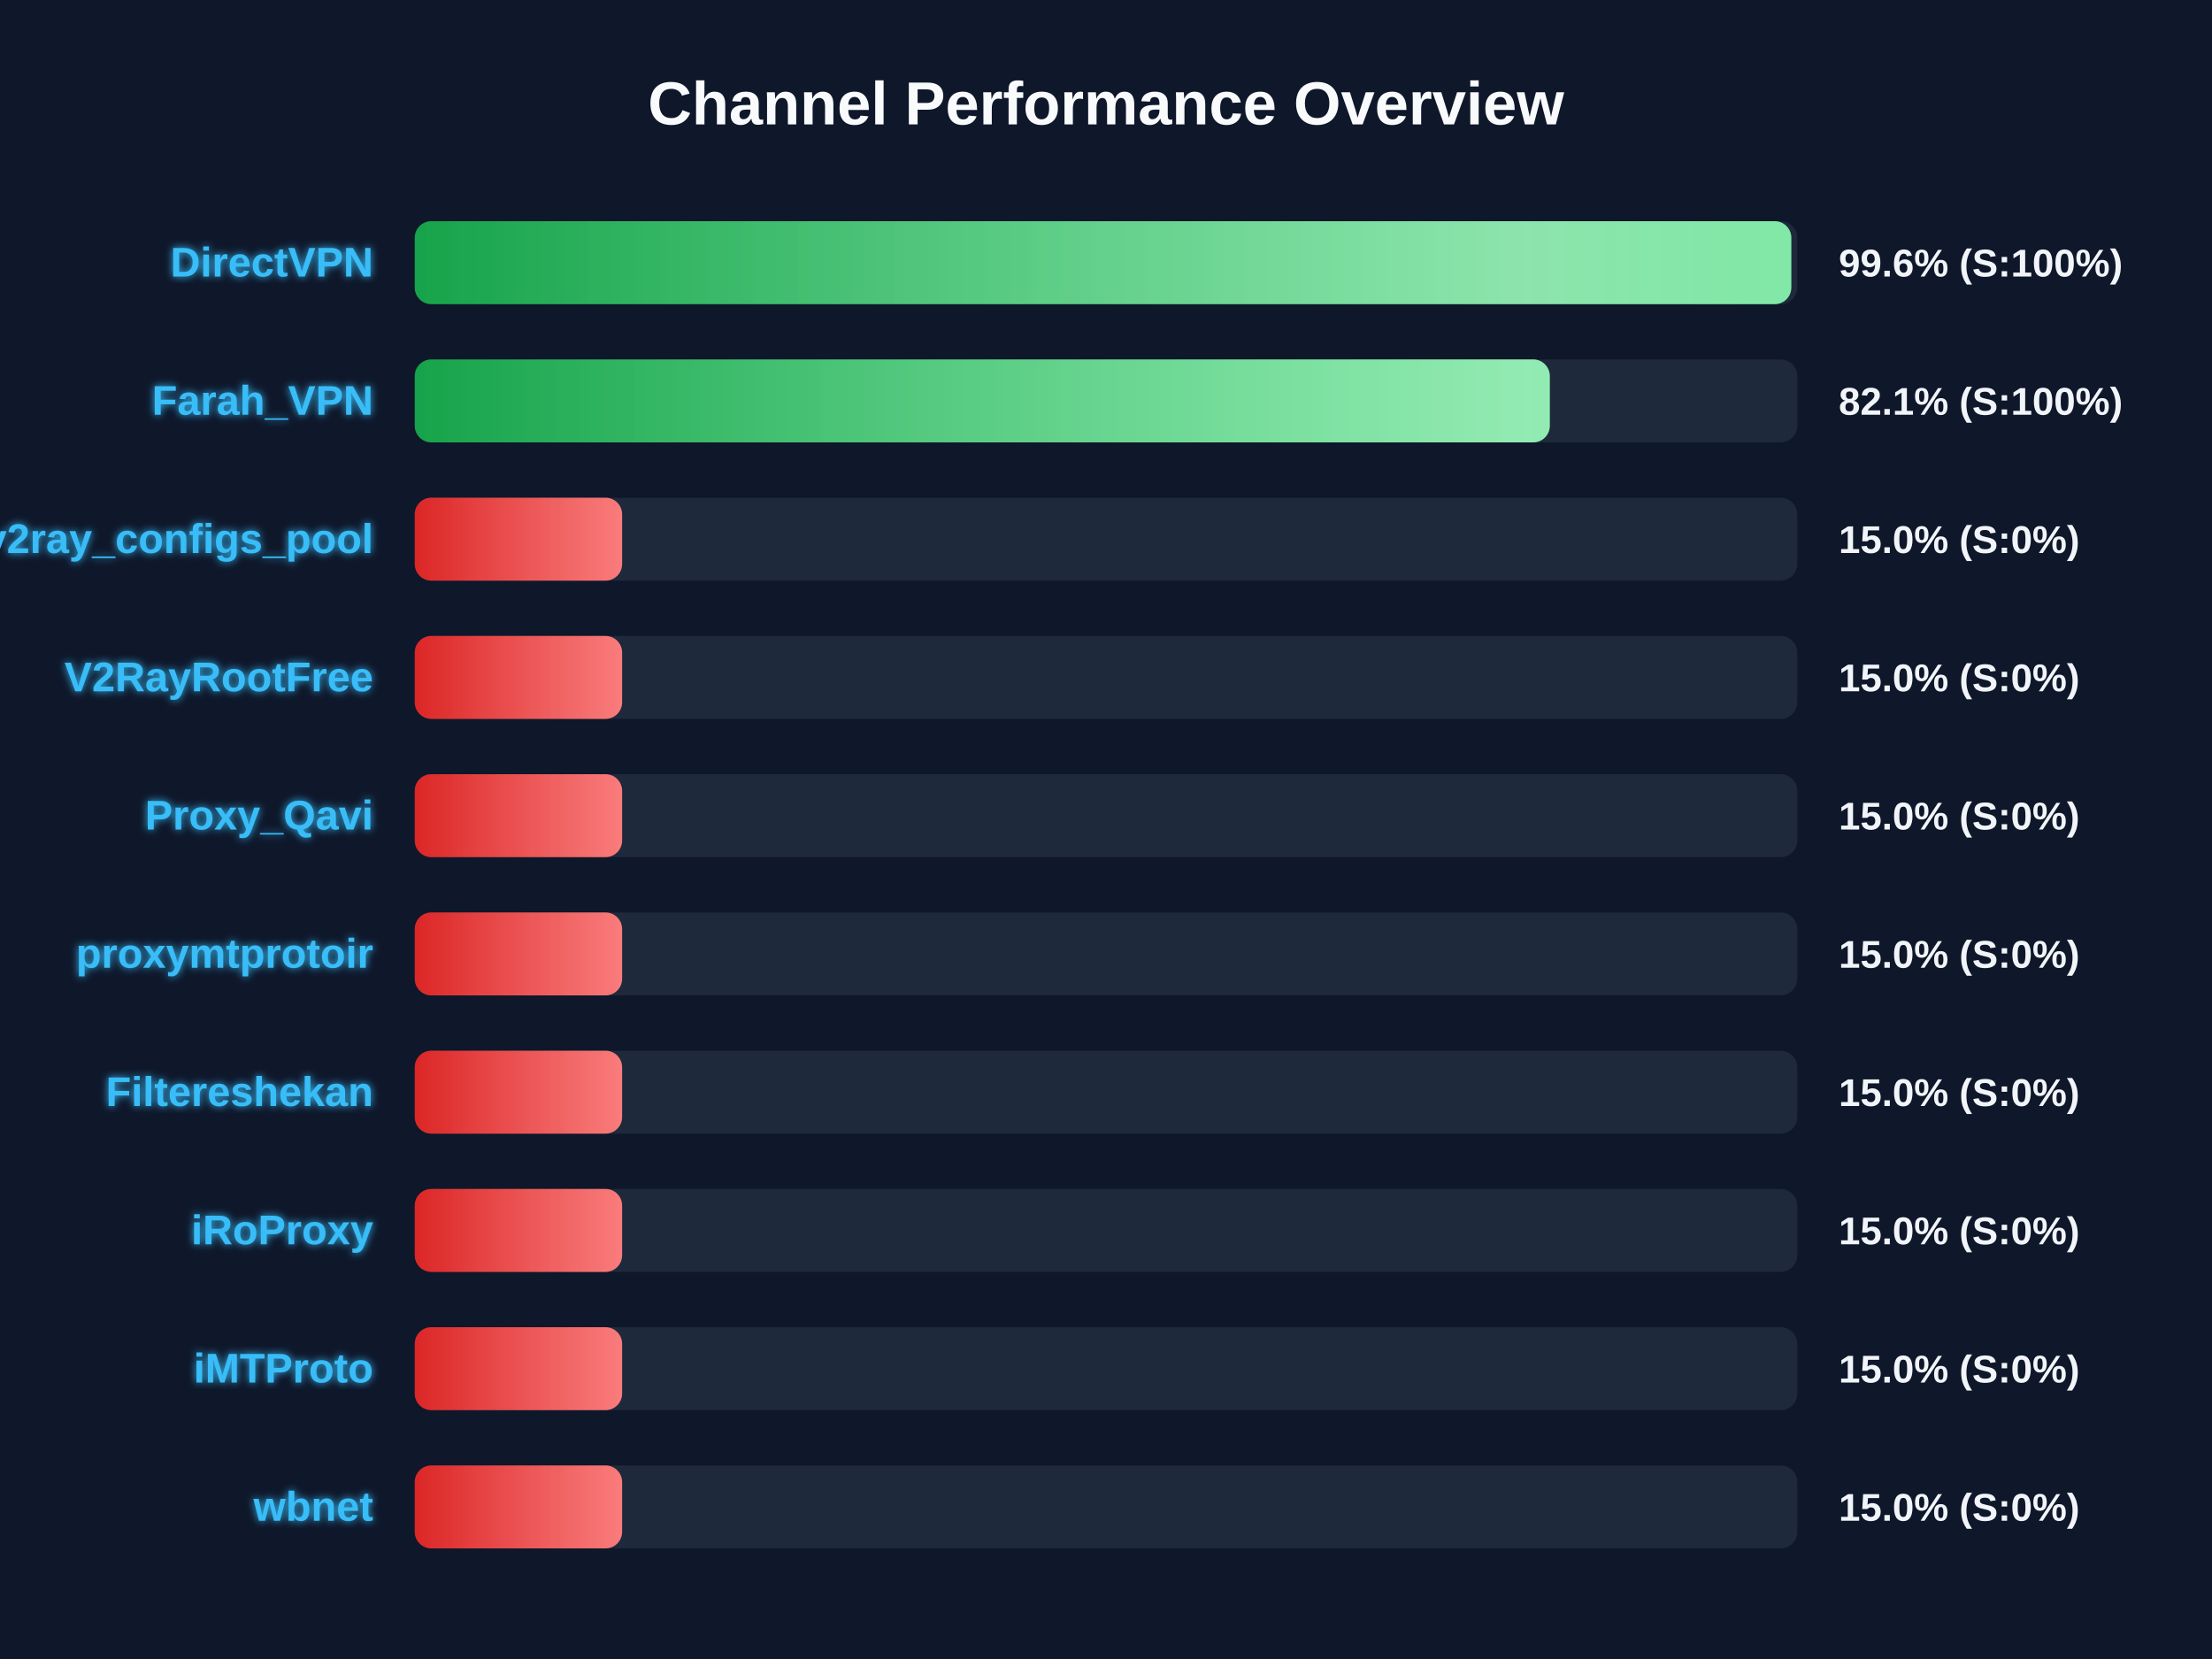
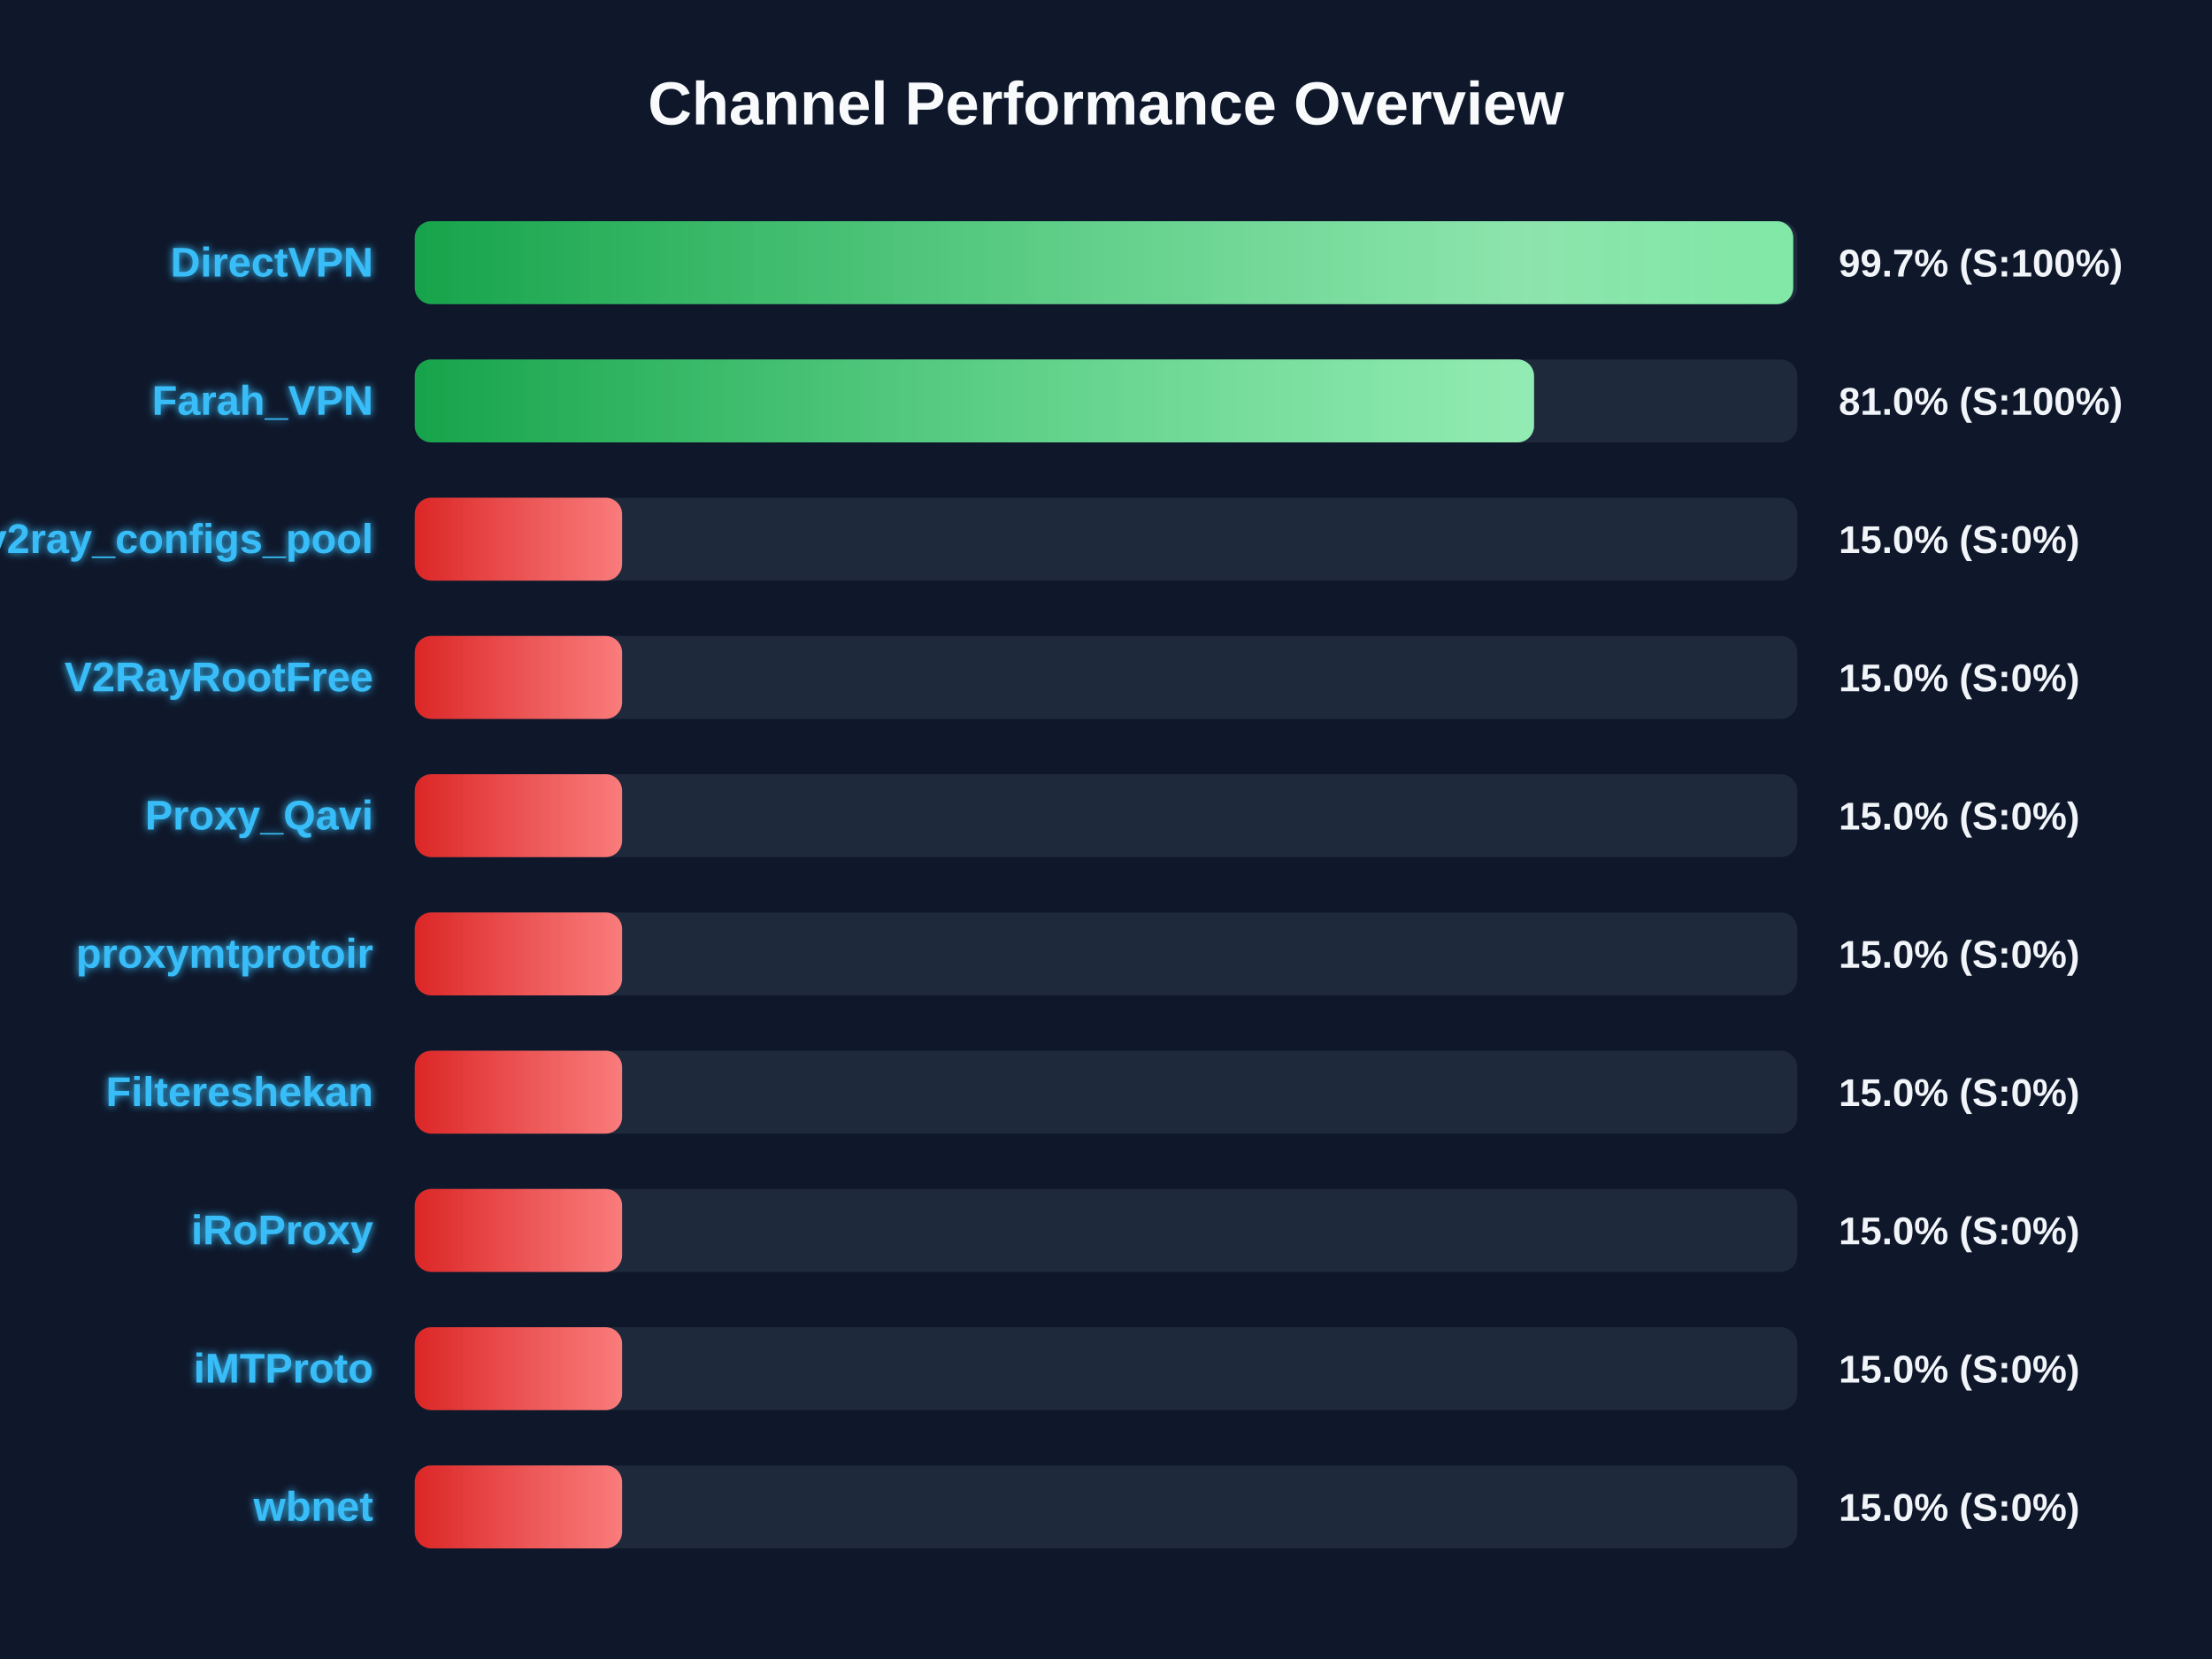
<svg xmlns="http://www.w3.org/2000/svg" width="800" height="600" version="1.1">
  <defs>
    <linearGradient id="grad-green" x1="0%" y1="0%" x2="100%" y2="0%">
      <stop offset="0%" stop-color="#16a34a" />
      <stop offset="100%" stop-color="#4ade80" />
    </linearGradient>
    <linearGradient id="grad-yellow" x1="0%" y1="0%" x2="100%" y2="0%">
      <stop offset="0%" stop-color="#ca8a04" />
      <stop offset="100%" stop-color="#fde047" />
    </linearGradient>
    <linearGradient id="grad-red" x1="0%" y1="0%" x2="100%" y2="0%">
      <stop offset="0%" stop-color="#dc2626" />
      <stop offset="100%" stop-color="#f87171" />
    </linearGradient>
    <linearGradient id="shimmer" x1="0%" y1="0%" x2="100%" y2="0%">
      <stop offset="0%" stop-color="rgba(255,255,255,0)" />
      <stop offset="50%" stop-color="rgba(255,255,255,0.4)" />
      <stop offset="100%" stop-color="rgba(255,255,255,0)" />
    </linearGradient>
    <filter id="glow" x="-20%" y="-20%" width="140%" height="140%">
      <feGaussianBlur stdDeviation="1.5" result="blur" />
      <feComposite in="SourceGraphic" in2="blur" operator="over" />
    </filter>
  </defs>
  <style>
        .bg-rect { fill: #0f172a; }
        .title { font: bold 22px 'Segoe UI', Arial, sans-serif; fill: #f8fafc; }
        .row { font: bold 15px 'Segoe UI', Arial, sans-serif; fill: #38bdf8; filter: url(#glow); }
        .score { font: bold 14px 'Segoe UI', Arial, sans-serif; fill: #f1f5f9; }
        @keyframes shimmer-anim {
            0% { transform: translateX(-100%); }
            100% { transform: translateX(200%); }
        }
        .shimmer-rect {
            animation: shimmer-anim 2.5s infinite linear;
        }
    </style>
  <rect width="100%" height="100%" class="bg-rect" />
  <text x="400" y="45" text-anchor="middle" class="title">Channel Performance Overview</text>
  <rect x="150" y="80" width="500" height="30" fill="#1e293b" rx="6" />
  <clipPath id="clip-0">
-     <rect x="150" y="80" width="497.85" height="30" rx="6" />
+     <rect x="150" y="80" width="498.55" height="30" rx="6" />
  </clipPath>
-   <rect x="150" y="80" width="497.85" height="30" fill="url(#grad-green)" rx="6" />
+   <rect x="150" y="80" width="498.55" height="30" fill="url(#grad-green)" rx="6" />
  <g clip-path="url(#clip-0)">
    <rect x="150" y="80" width="100%" height="30" fill="url(#shimmer)" class="shimmer-rect" />
  </g>
  <text x="135" y="100" text-anchor="end" class="row">DirectVPN</text>
-   <text x="665" y="100" text-anchor="start" class="score">99.6% (S:100%)</text>
+   <text x="665" y="100" text-anchor="start" class="score">99.7% (S:100%)</text>
  <rect x="150" y="130" width="500" height="30" fill="#1e293b" rx="6" />
  <clipPath id="clip-1">
-     <rect x="150" y="130" width="410.5" height="30" rx="6" />
+     <rect x="150" y="130" width="404.8" height="30" rx="6" />
  </clipPath>
-   <rect x="150" y="130" width="410.5" height="30" fill="url(#grad-green)" rx="6" />
+   <rect x="150" y="130" width="404.8" height="30" fill="url(#grad-green)" rx="6" />
  <g clip-path="url(#clip-1)">
    <rect x="150" y="130" width="100%" height="30" fill="url(#shimmer)" class="shimmer-rect" />
  </g>
  <text x="135" y="150" text-anchor="end" class="row">Farah_VPN</text>
-   <text x="665" y="150" text-anchor="start" class="score">82.1% (S:100%)</text>
+   <text x="665" y="150" text-anchor="start" class="score">81.0% (S:100%)</text>
  <rect x="150" y="180" width="500" height="30" fill="#1e293b" rx="6" />
  <clipPath id="clip-2">
    <rect x="150" y="180" width="75.0" height="30" rx="6" />
  </clipPath>
  <rect x="150" y="180" width="75.0" height="30" fill="url(#grad-red)" rx="6" />
  <g clip-path="url(#clip-2)">
    <rect x="150" y="180" width="100%" height="30" fill="url(#shimmer)" class="shimmer-rect" />
  </g>
  <text x="135" y="200" text-anchor="end" class="row">v2ray_configs_pool</text>
  <text x="665" y="200" text-anchor="start" class="score">15.0% (S:0%)</text>
  <rect x="150" y="230" width="500" height="30" fill="#1e293b" rx="6" />
  <clipPath id="clip-3">
    <rect x="150" y="230" width="75.0" height="30" rx="6" />
  </clipPath>
  <rect x="150" y="230" width="75.0" height="30" fill="url(#grad-red)" rx="6" />
  <g clip-path="url(#clip-3)">
    <rect x="150" y="230" width="100%" height="30" fill="url(#shimmer)" class="shimmer-rect" />
  </g>
  <text x="135" y="250" text-anchor="end" class="row">V2RayRootFree</text>
  <text x="665" y="250" text-anchor="start" class="score">15.0% (S:0%)</text>
  <rect x="150" y="280" width="500" height="30" fill="#1e293b" rx="6" />
  <clipPath id="clip-4">
    <rect x="150" y="280" width="75.0" height="30" rx="6" />
  </clipPath>
  <rect x="150" y="280" width="75.0" height="30" fill="url(#grad-red)" rx="6" />
  <g clip-path="url(#clip-4)">
    <rect x="150" y="280" width="100%" height="30" fill="url(#shimmer)" class="shimmer-rect" />
  </g>
  <text x="135" y="300" text-anchor="end" class="row">Proxy_Qavi</text>
  <text x="665" y="300" text-anchor="start" class="score">15.0% (S:0%)</text>
  <rect x="150" y="330" width="500" height="30" fill="#1e293b" rx="6" />
  <clipPath id="clip-5">
    <rect x="150" y="330" width="75.0" height="30" rx="6" />
  </clipPath>
  <rect x="150" y="330" width="75.0" height="30" fill="url(#grad-red)" rx="6" />
  <g clip-path="url(#clip-5)">
    <rect x="150" y="330" width="100%" height="30" fill="url(#shimmer)" class="shimmer-rect" />
  </g>
  <text x="135" y="350" text-anchor="end" class="row">proxymtprotoir</text>
  <text x="665" y="350" text-anchor="start" class="score">15.0% (S:0%)</text>
  <rect x="150" y="380" width="500" height="30" fill="#1e293b" rx="6" />
  <clipPath id="clip-6">
    <rect x="150" y="380" width="75.0" height="30" rx="6" />
  </clipPath>
  <rect x="150" y="380" width="75.0" height="30" fill="url(#grad-red)" rx="6" />
  <g clip-path="url(#clip-6)">
    <rect x="150" y="380" width="100%" height="30" fill="url(#shimmer)" class="shimmer-rect" />
  </g>
  <text x="135" y="400" text-anchor="end" class="row">Filtereshekan</text>
  <text x="665" y="400" text-anchor="start" class="score">15.0% (S:0%)</text>
  <rect x="150" y="430" width="500" height="30" fill="#1e293b" rx="6" />
  <clipPath id="clip-7">
    <rect x="150" y="430" width="75.0" height="30" rx="6" />
  </clipPath>
  <rect x="150" y="430" width="75.0" height="30" fill="url(#grad-red)" rx="6" />
  <g clip-path="url(#clip-7)">
    <rect x="150" y="430" width="100%" height="30" fill="url(#shimmer)" class="shimmer-rect" />
  </g>
  <text x="135" y="450" text-anchor="end" class="row">iRoProxy</text>
  <text x="665" y="450" text-anchor="start" class="score">15.0% (S:0%)</text>
  <rect x="150" y="480" width="500" height="30" fill="#1e293b" rx="6" />
  <clipPath id="clip-8">
    <rect x="150" y="480" width="75.0" height="30" rx="6" />
  </clipPath>
  <rect x="150" y="480" width="75.0" height="30" fill="url(#grad-red)" rx="6" />
  <g clip-path="url(#clip-8)">
    <rect x="150" y="480" width="100%" height="30" fill="url(#shimmer)" class="shimmer-rect" />
  </g>
  <text x="135" y="500" text-anchor="end" class="row">iMTProto</text>
  <text x="665" y="500" text-anchor="start" class="score">15.0% (S:0%)</text>
  <rect x="150" y="530" width="500" height="30" fill="#1e293b" rx="6" />
  <clipPath id="clip-9">
    <rect x="150" y="530" width="75.0" height="30" rx="6" />
  </clipPath>
  <rect x="150" y="530" width="75.0" height="30" fill="url(#grad-red)" rx="6" />
  <g clip-path="url(#clip-9)">
    <rect x="150" y="530" width="100%" height="30" fill="url(#shimmer)" class="shimmer-rect" />
  </g>
  <text x="135" y="550" text-anchor="end" class="row">wbnet</text>
  <text x="665" y="550" text-anchor="start" class="score">15.0% (S:0%)</text>
</svg>
